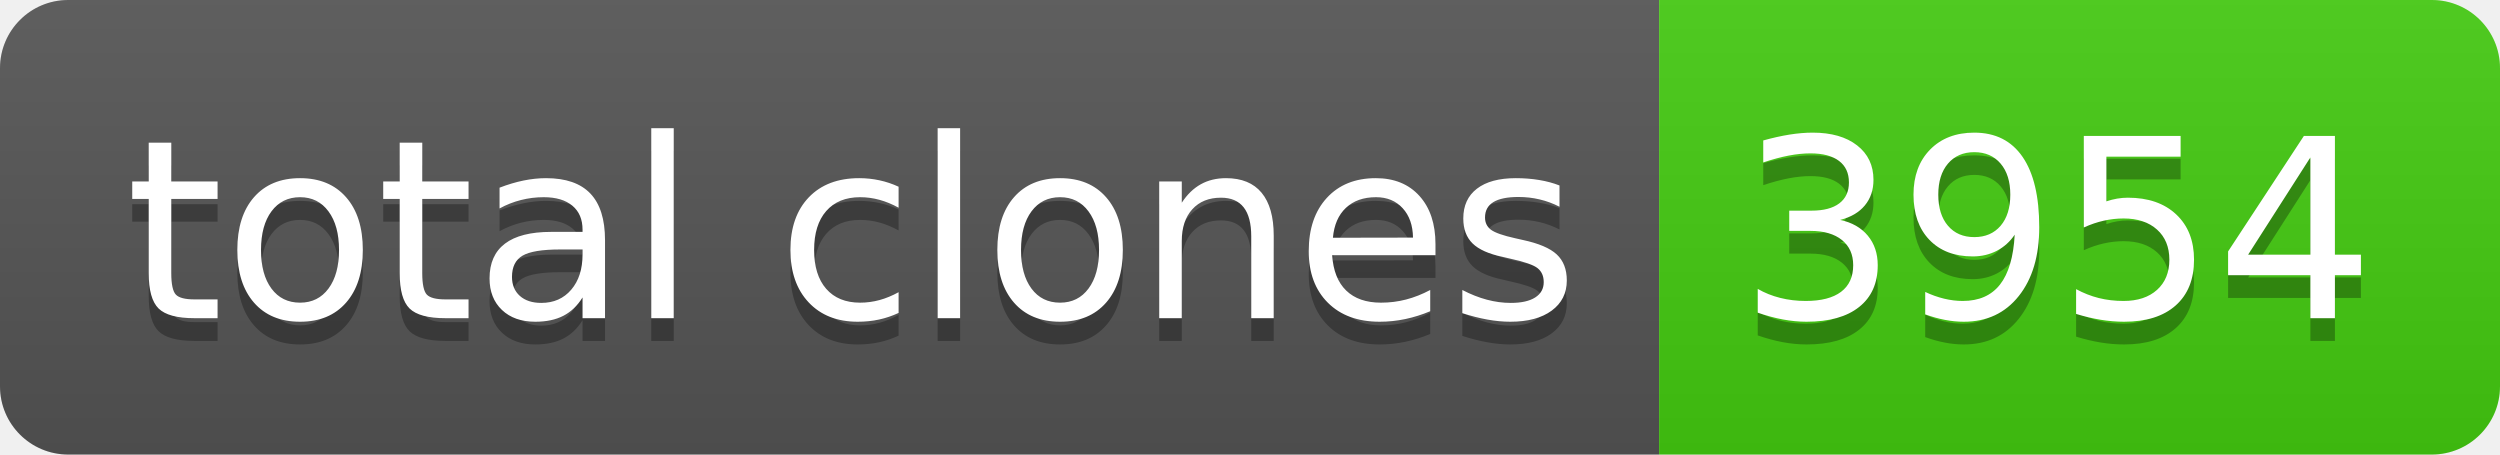
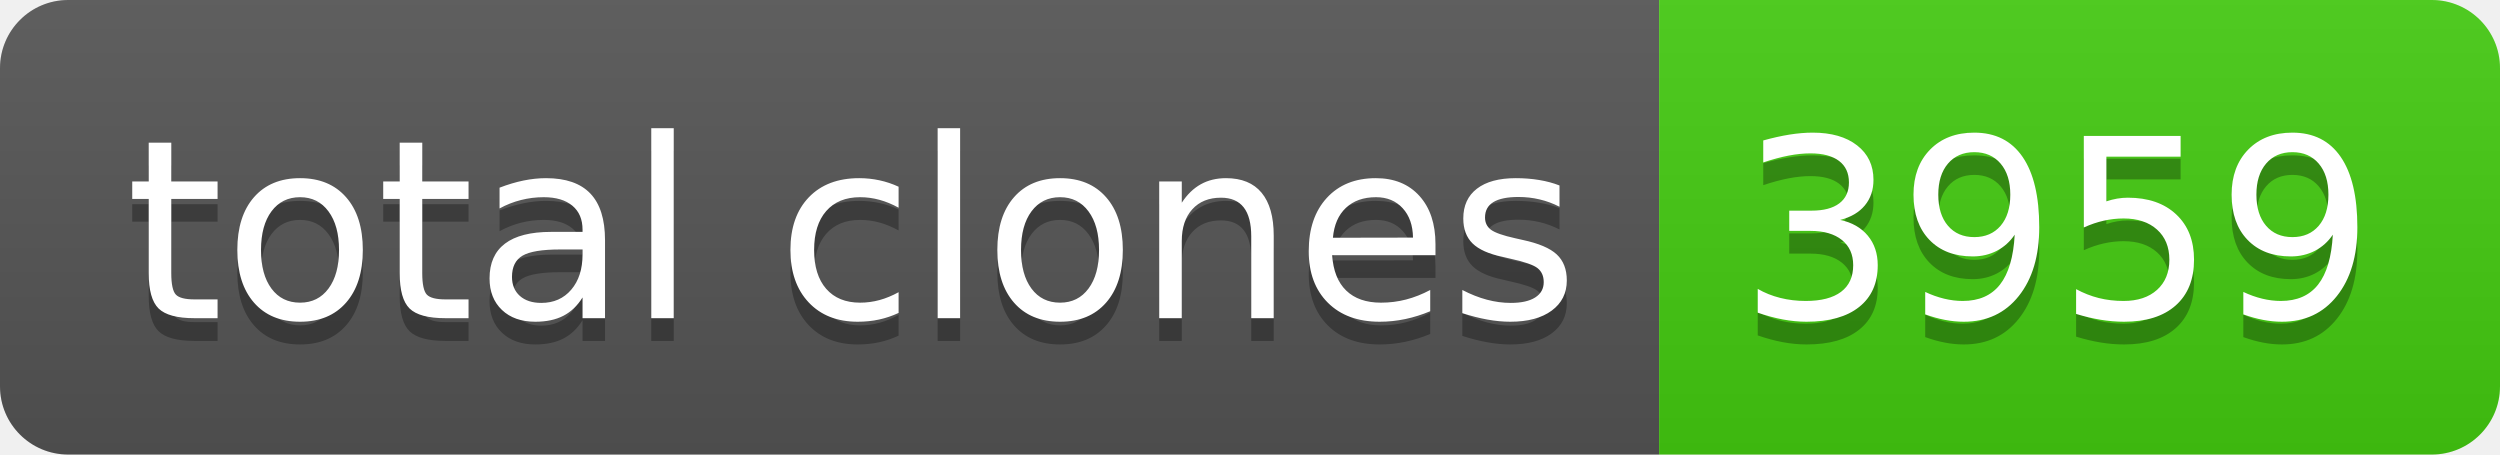
- <svg xmlns="http://www.w3.org/2000/svg" width="110" height="20" role="img" aria-label="total clones: 3954">
+ <svg xmlns="http://www.w3.org/2000/svg" width="110" height="20" role="img" aria-label="total clones: 3959">
  <linearGradient id="s" x2="0" y2="100%">
    <stop offset="0" stop-color="#bbb" stop-opacity=".1" />
    <stop offset="1" stop-opacity=".1" />
  </linearGradient>
  <clipPath id="r">
    <rect width="110" height="20" rx="3" fill="#fff" />
  </clipPath>
  <g clip-path="url(#r)">
    <rect width="73" height="20" fill="#555" />
    <rect x="73" width="37" height="20" fill="#4c1" />
    <rect width="110" height="20" fill="url(#s)" />
  </g>
  <g fill="#fff" text-anchor="middle" font-family="Verdana,Geneva,DejaVu Sans,sans-serif" text-rendering="geometricPrecision" font-size="110">
    <text aria-hidden="true" x="375" y="150" fill="#010101" fill-opacity=".3" transform="scale(.1)" textLength="630">total clones</text>
    <text x="375" y="140" transform="scale(.1)" fill="#fff" textLength="630">total clones</text>
-     <text aria-hidden="true" x="905" y="150" fill="#010101" fill-opacity=".3" transform="scale(.1)" textLength="270">3954</text>
-     <text x="905" y="140" transform="scale(.1)" fill="#fff" textLength="270">3954</text>
+     <text aria-hidden="true" x="905" y="150" fill="#010101" fill-opacity=".3" transform="scale(.1)" textLength="270">3959</text>
+     <text x="905" y="140" transform="scale(.1)" fill="#fff" textLength="270">3959</text>
  </g>
</svg>
